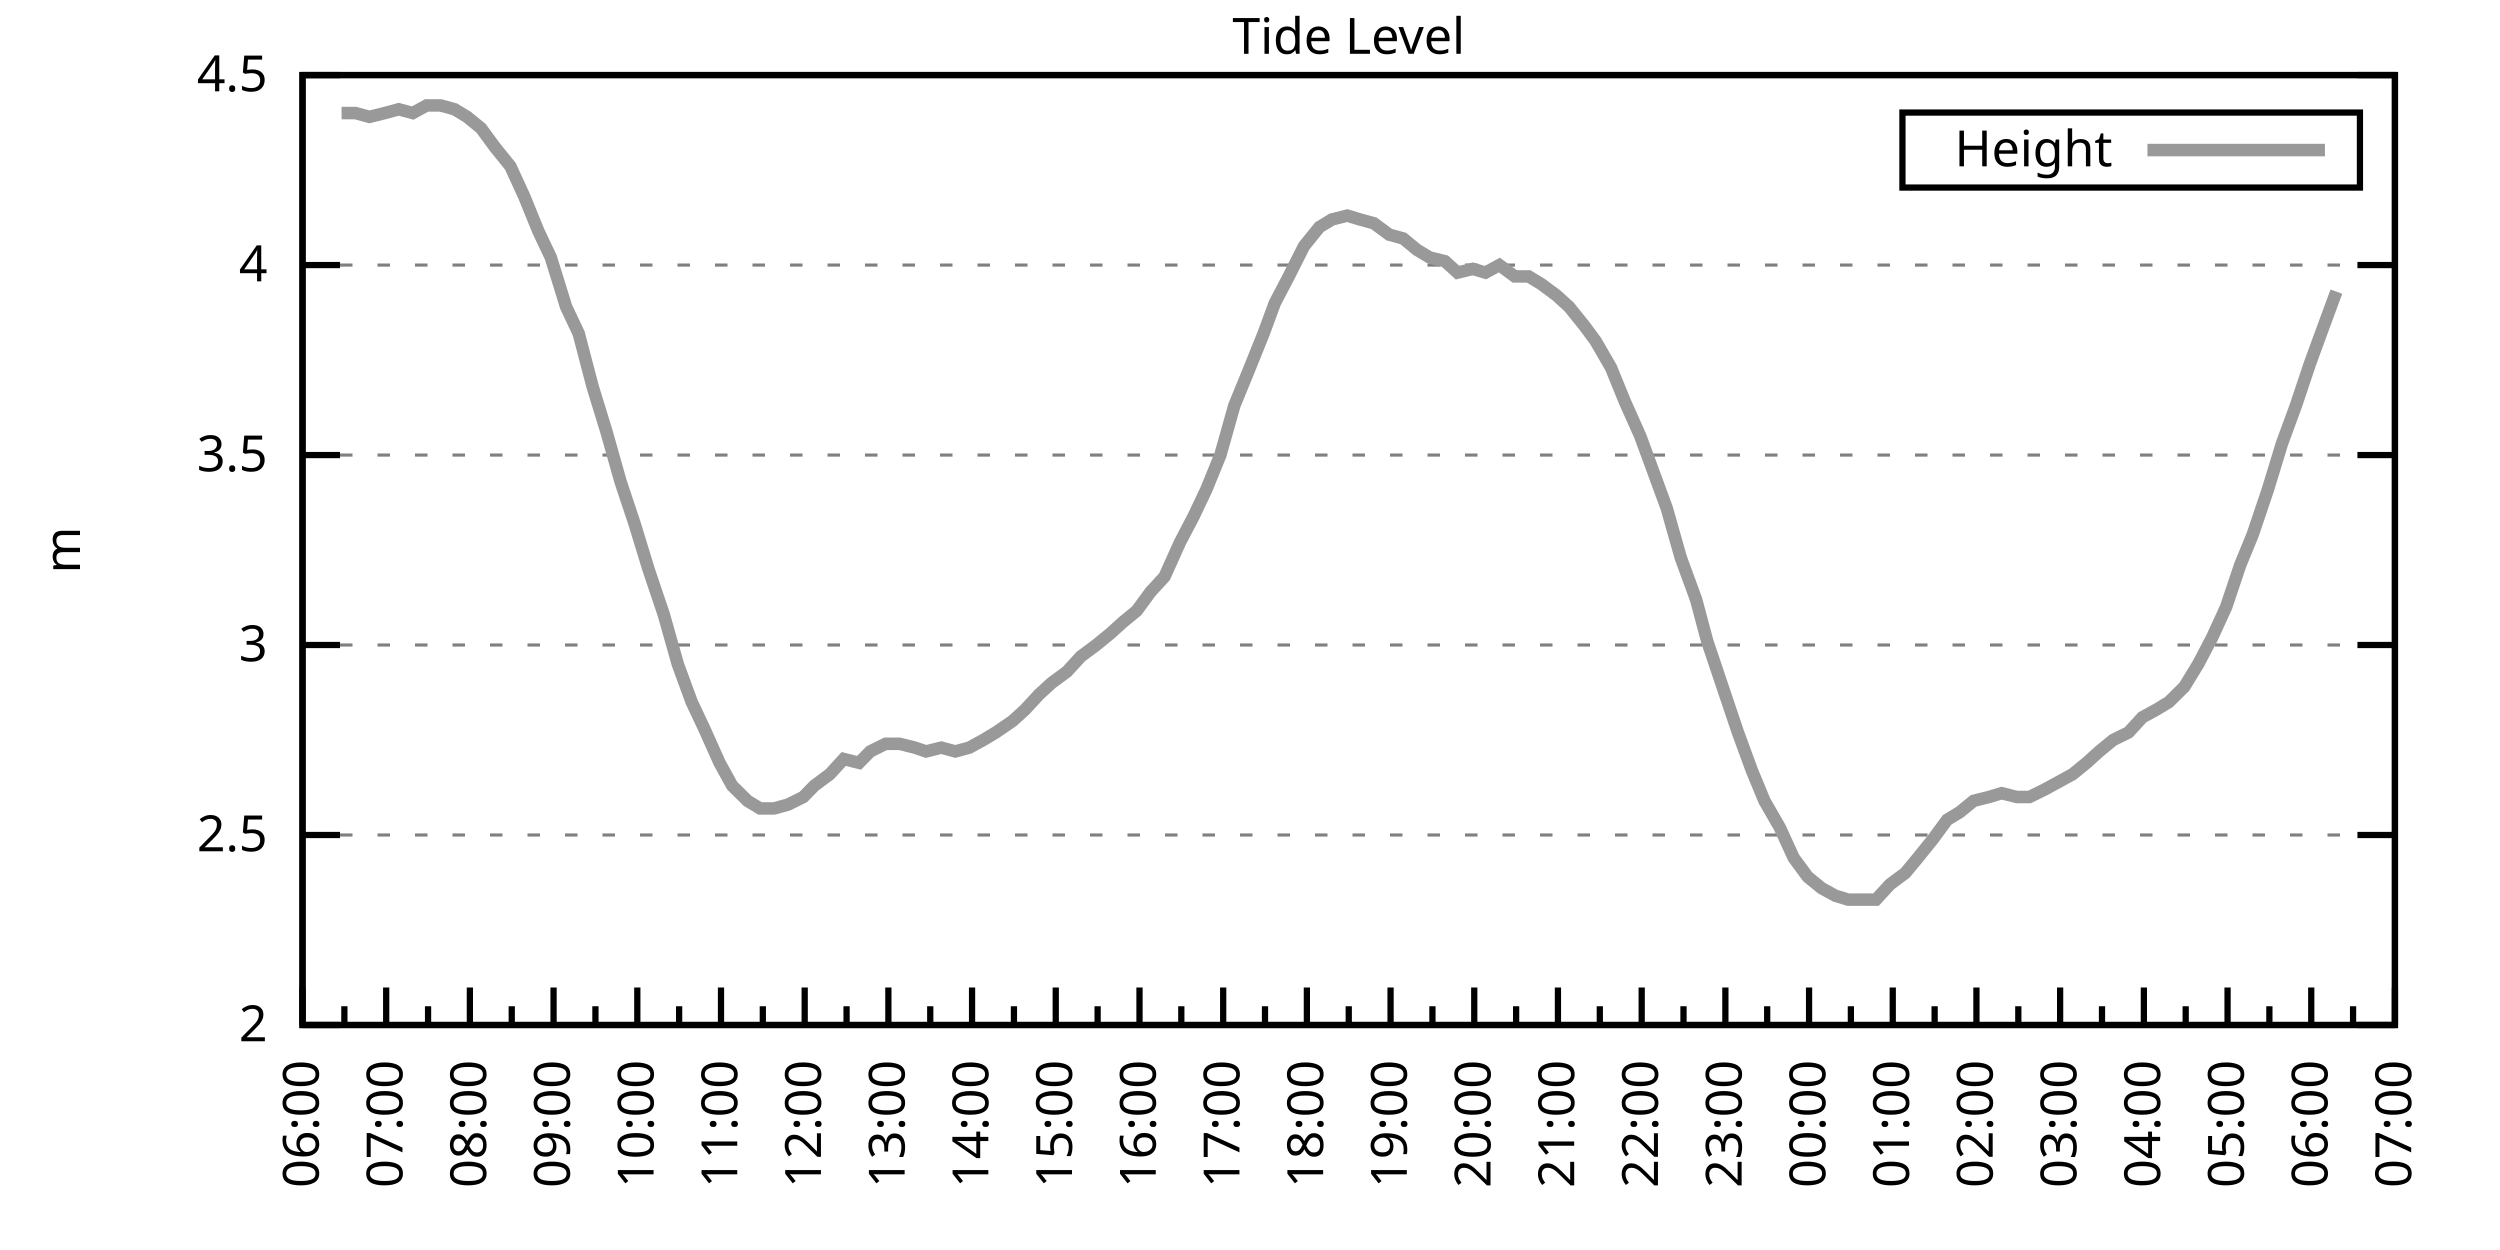
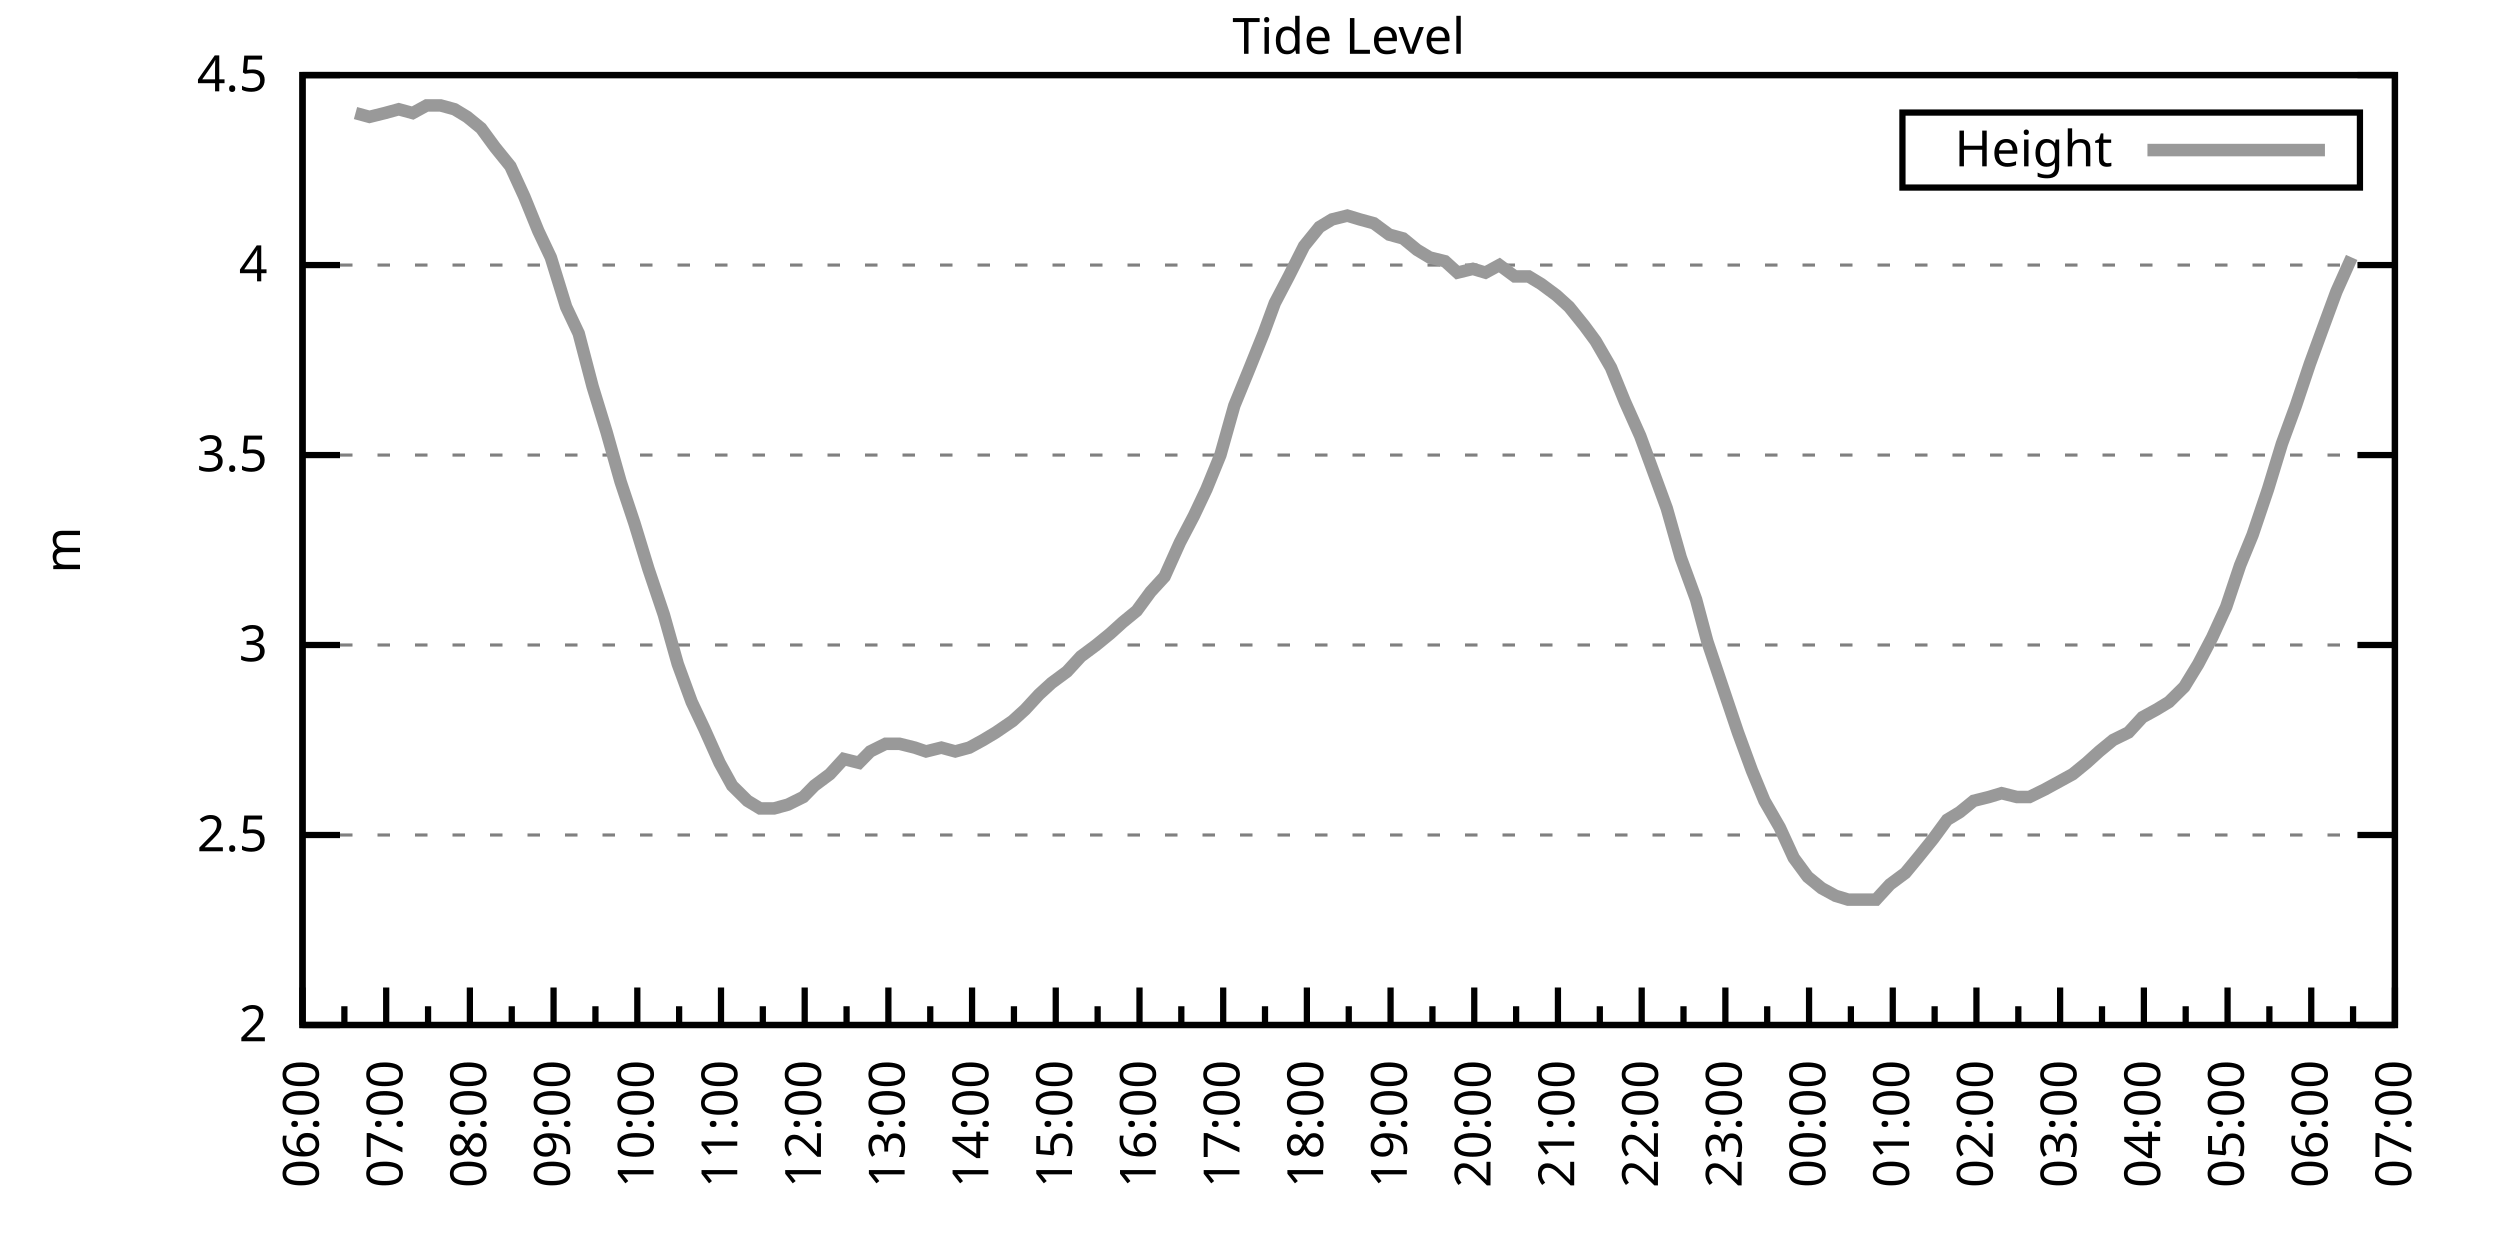
<svg xmlns="http://www.w3.org/2000/svg" xmlns:xlink="http://www.w3.org/1999/xlink" width="400" height="200" viewBox="0 0 400 200">
  <g id="gnuplot_canvas">
    <rect x="0" y="0" width="400" height="200" fill="none" />
    <defs>
      <circle id="gpDot" r="0.5" stroke-width="0.5" stroke="currentColor" />
      <path id="gpPt0" stroke-width="0.333" stroke="currentColor" d="M-1,0 h2 M0,-1 v2" />
      <path id="gpPt1" stroke-width="0.333" stroke="currentColor" d="M-1,-1 L1,1 M1,-1 L-1,1" />
      <path id="gpPt2" stroke-width="0.333" stroke="currentColor" d="M-1,0 L1,0 M0,-1 L0,1 M-1,-1 L1,1 M-1,1 L1,-1" />
      <rect id="gpPt3" stroke-width="0.333" stroke="currentColor" x="-1" y="-1" width="2" height="2" />
      <rect id="gpPt4" stroke-width="0.333" stroke="currentColor" fill="currentColor" x="-1" y="-1" width="2" height="2" />
      <circle id="gpPt5" stroke-width="0.333" stroke="currentColor" cx="0" cy="0" r="1" />
      <use xlink:href="#gpPt5" id="gpPt6" fill="currentColor" stroke="none" />
      <path id="gpPt7" stroke-width="0.333" stroke="currentColor" d="M0,-1.33 L-1.33,0.67 L1.33,0.67 z" />
      <use xlink:href="#gpPt7" id="gpPt8" fill="currentColor" stroke="none" />
      <use xlink:href="#gpPt7" id="gpPt9" stroke="currentColor" transform="rotate(180)" />
      <use xlink:href="#gpPt9" id="gpPt10" fill="currentColor" stroke="none" />
      <use xlink:href="#gpPt3" id="gpPt11" stroke="currentColor" transform="rotate(45)" />
      <use xlink:href="#gpPt11" id="gpPt12" fill="currentColor" stroke="none" />
      <path id="gpPt13" stroke-width="0.333" stroke="currentColor" d="M0,1.330 L1.265,0.411 L0.782,-1.067 L-0.782,-1.076 L-1.265,0.411 z" />
      <use xlink:href="#gpPt13" id="gpPt14" fill="currentColor" stroke="none" />
      <filter id="textbox" filterUnits="objectBoundingBox" x="0" y="0" height="1" width="1">
        <feFlood flood-color="white" flood-opacity="1" result="bgnd" />
        <feComposite in="SourceGraphic" in2="bgnd" operator="atop" />
      </filter>
      <filter id="greybox" filterUnits="objectBoundingBox" x="0" y="0" height="1" width="1">
        <feFlood flood-color="lightgrey" flood-opacity="1" result="grey" />
        <feComposite in="SourceGraphic" in2="grey" operator="atop" />
      </filter>
    </defs>
    <g fill="none" color="white" stroke="currentColor" stroke-width="1.00" stroke-linecap="butt" stroke-linejoin="miter">
</g>
    <g fill="none" color="black" stroke="currentColor" stroke-width="1.00" stroke-linecap="butt" stroke-linejoin="miter">
      <g stroke="none" shape-rendering="crispEdges">
        <polygon fill="rgb(255, 255, 255)" points="48.40,164.00 383.18,164.00 383.18,12.02 48.40,12.02 " />
      </g>
    </g>
    <g fill="none" color="black" stroke="currentColor" stroke-width="1.00" stroke-linecap="butt" stroke-linejoin="miter">
</g>
    <g fill="none" color="black" stroke="black" stroke-width="0.50" stroke-linecap="butt" stroke-linejoin="miter">
</g>
    <g fill="none" color="gray" stroke="currentColor" stroke-width="0.50" stroke-linecap="butt" stroke-linejoin="miter">
      <path stroke="gray" stroke-dasharray="2,4" class="gridline" d="M48.40,164.00 L383.19,164.00  " />
    </g>
    <g fill="none" color="gray" stroke="gray" stroke-width="1.00" stroke-linecap="butt" stroke-linejoin="miter">
</g>
    <g fill="none" color="black" stroke="currentColor" stroke-width="1.00" stroke-linecap="butt" stroke-linejoin="miter">
      <path stroke="black" d="M48.40,164.00 L54.40,164.00 M383.19,164.00 L377.19,164.00  " />
      <g transform="translate(42.80,166.60)" stroke="none" fill="black" font-family="Sans" font-size="8.00" text-anchor="end">
        <text>
          <tspan font-family="Sans"> 2</tspan>
        </text>
      </g>
    </g>
    <g fill="none" color="black" stroke="currentColor" stroke-width="1.00" stroke-linecap="butt" stroke-linejoin="miter">
</g>
    <g fill="none" color="black" stroke="black" stroke-width="0.50" stroke-linecap="butt" stroke-linejoin="miter">
</g>
    <g fill="none" color="gray" stroke="currentColor" stroke-width="0.50" stroke-linecap="butt" stroke-linejoin="miter">
      <path stroke="gray" stroke-dasharray="2,4" class="gridline" d="M48.40,133.60 L383.19,133.60  " />
    </g>
    <g fill="none" color="gray" stroke="gray" stroke-width="1.00" stroke-linecap="butt" stroke-linejoin="miter">
</g>
    <g fill="none" color="black" stroke="currentColor" stroke-width="1.00" stroke-linecap="butt" stroke-linejoin="miter">
      <path stroke="black" d="M48.40,133.60 L54.40,133.60 M383.19,133.60 L377.19,133.60  " />
      <g transform="translate(42.80,136.20)" stroke="none" fill="black" font-family="Sans" font-size="8.00" text-anchor="end">
        <text>
          <tspan font-family="Sans"> 2.5</tspan>
        </text>
      </g>
    </g>
    <g fill="none" color="black" stroke="currentColor" stroke-width="1.00" stroke-linecap="butt" stroke-linejoin="miter">
</g>
    <g fill="none" color="black" stroke="black" stroke-width="0.50" stroke-linecap="butt" stroke-linejoin="miter">
</g>
    <g fill="none" color="gray" stroke="currentColor" stroke-width="0.50" stroke-linecap="butt" stroke-linejoin="miter">
      <path stroke="gray" stroke-dasharray="2,4" class="gridline" d="M48.40,103.20 L383.19,103.20  " />
    </g>
    <g fill="none" color="gray" stroke="gray" stroke-width="1.00" stroke-linecap="butt" stroke-linejoin="miter">
</g>
    <g fill="none" color="black" stroke="currentColor" stroke-width="1.00" stroke-linecap="butt" stroke-linejoin="miter">
      <path stroke="black" d="M48.40,103.20 L54.40,103.20 M383.19,103.20 L377.19,103.20  " />
      <g transform="translate(42.80,105.80)" stroke="none" fill="black" font-family="Sans" font-size="8.00" text-anchor="end">
        <text>
          <tspan font-family="Sans"> 3</tspan>
        </text>
      </g>
    </g>
    <g fill="none" color="black" stroke="currentColor" stroke-width="1.00" stroke-linecap="butt" stroke-linejoin="miter">
</g>
    <g fill="none" color="black" stroke="black" stroke-width="0.50" stroke-linecap="butt" stroke-linejoin="miter">
</g>
    <g fill="none" color="gray" stroke="currentColor" stroke-width="0.50" stroke-linecap="butt" stroke-linejoin="miter">
      <path stroke="gray" stroke-dasharray="2,4" class="gridline" d="M48.40,72.81 L383.19,72.81  " />
    </g>
    <g fill="none" color="gray" stroke="gray" stroke-width="1.00" stroke-linecap="butt" stroke-linejoin="miter">
</g>
    <g fill="none" color="black" stroke="currentColor" stroke-width="1.00" stroke-linecap="butt" stroke-linejoin="miter">
      <path stroke="black" d="M48.40,72.81 L54.40,72.81 M383.19,72.81 L377.19,72.81  " />
      <g transform="translate(42.80,75.41)" stroke="none" fill="black" font-family="Sans" font-size="8.00" text-anchor="end">
        <text>
          <tspan font-family="Sans"> 3.5</tspan>
        </text>
      </g>
    </g>
    <g fill="none" color="black" stroke="currentColor" stroke-width="1.00" stroke-linecap="butt" stroke-linejoin="miter">
</g>
    <g fill="none" color="black" stroke="black" stroke-width="0.50" stroke-linecap="butt" stroke-linejoin="miter">
</g>
    <g fill="none" color="gray" stroke="currentColor" stroke-width="0.50" stroke-linecap="butt" stroke-linejoin="miter">
      <path stroke="gray" stroke-dasharray="2,4" class="gridline" d="M48.40,42.41 L383.19,42.41  " />
    </g>
    <g fill="none" color="gray" stroke="gray" stroke-width="1.00" stroke-linecap="butt" stroke-linejoin="miter">
</g>
    <g fill="none" color="black" stroke="currentColor" stroke-width="1.00" stroke-linecap="butt" stroke-linejoin="miter">
      <path stroke="black" d="M48.40,42.41 L54.40,42.41 M383.19,42.41 L377.19,42.41  " />
      <g transform="translate(42.80,45.01)" stroke="none" fill="black" font-family="Sans" font-size="8.00" text-anchor="end">
        <text>
          <tspan font-family="Sans"> 4</tspan>
        </text>
      </g>
    </g>
    <g fill="none" color="black" stroke="currentColor" stroke-width="1.00" stroke-linecap="butt" stroke-linejoin="miter">
</g>
    <g fill="none" color="black" stroke="black" stroke-width="0.50" stroke-linecap="butt" stroke-linejoin="miter">
</g>
    <g fill="none" color="gray" stroke="currentColor" stroke-width="0.50" stroke-linecap="butt" stroke-linejoin="miter">
      <path stroke="gray" stroke-dasharray="2,4" class="gridline" d="M48.40,12.01 L383.19,12.01  " />
    </g>
    <g fill="none" color="gray" stroke="gray" stroke-width="1.00" stroke-linecap="butt" stroke-linejoin="miter">
</g>
    <g fill="none" color="black" stroke="currentColor" stroke-width="1.00" stroke-linecap="butt" stroke-linejoin="miter">
      <path stroke="black" d="M48.40,12.01 L54.40,12.01 M383.19,12.01 L377.19,12.01  " />
      <g transform="translate(42.80,14.61)" stroke="none" fill="black" font-family="Sans" font-size="8.00" text-anchor="end">
        <text>
          <tspan font-family="Sans"> 4.5</tspan>
        </text>
      </g>
    </g>
    <g fill="none" color="black" stroke="currentColor" stroke-width="1.00" stroke-linecap="butt" stroke-linejoin="miter">
      <path stroke="black" d="M48.40,164.00 L48.40,158.00  " />
      <g transform="translate(51.00,169.60) rotate(270)" stroke="none" fill="black" font-family="Sans" font-size="8.00" text-anchor="end">
        <text>
          <tspan font-family="Sans">06:00</tspan>
        </text>
      </g>
    </g>
    <g fill="none" color="black" stroke="currentColor" stroke-width="1.00" stroke-linecap="butt" stroke-linejoin="miter">
      <path stroke="black" d="M55.10,164.00 L55.10,161.00 M61.79,164.00 L61.79,158.00  " />
      <g transform="translate(64.39,169.60) rotate(270)" stroke="none" fill="black" font-family="Sans" font-size="8.00" text-anchor="end">
        <text>
          <tspan font-family="Sans">07:00</tspan>
        </text>
      </g>
    </g>
    <g fill="none" color="black" stroke="currentColor" stroke-width="1.00" stroke-linecap="butt" stroke-linejoin="miter">
      <path stroke="black" d="M68.49,164.00 L68.49,161.00 M75.18,164.00 L75.18,158.00  " />
      <g transform="translate(77.78,169.60) rotate(270)" stroke="none" fill="black" font-family="Sans" font-size="8.00" text-anchor="end">
        <text>
          <tspan font-family="Sans">08:00</tspan>
        </text>
      </g>
    </g>
    <g fill="none" color="black" stroke="currentColor" stroke-width="1.00" stroke-linecap="butt" stroke-linejoin="miter">
      <path stroke="black" d="M81.88,164.00 L81.88,161.00 M88.57,164.00 L88.57,158.00  " />
      <g transform="translate(91.17,169.60) rotate(270)" stroke="none" fill="black" font-family="Sans" font-size="8.00" text-anchor="end">
        <text>
          <tspan font-family="Sans">09:00</tspan>
        </text>
      </g>
    </g>
    <g fill="none" color="black" stroke="currentColor" stroke-width="1.00" stroke-linecap="butt" stroke-linejoin="miter">
      <path stroke="black" d="M95.27,164.00 L95.27,161.00 M101.97,164.00 L101.97,158.00  " />
      <g transform="translate(104.57,169.60) rotate(270)" stroke="none" fill="black" font-family="Sans" font-size="8.00" text-anchor="end">
        <text>
          <tspan font-family="Sans">10:00</tspan>
        </text>
      </g>
    </g>
    <g fill="none" color="black" stroke="currentColor" stroke-width="1.00" stroke-linecap="butt" stroke-linejoin="miter">
      <path stroke="black" d="M108.66,164.00 L108.66,161.00 M115.36,164.00 L115.36,158.00  " />
      <g transform="translate(117.96,169.60) rotate(270)" stroke="none" fill="black" font-family="Sans" font-size="8.00" text-anchor="end">
        <text>
          <tspan font-family="Sans">11:00</tspan>
        </text>
      </g>
    </g>
    <g fill="none" color="black" stroke="currentColor" stroke-width="1.00" stroke-linecap="butt" stroke-linejoin="miter">
      <path stroke="black" d="M122.05,164.00 L122.05,161.00 M128.75,164.00 L128.75,158.00  " />
      <g transform="translate(131.35,169.60) rotate(270)" stroke="none" fill="black" font-family="Sans" font-size="8.00" text-anchor="end">
        <text>
          <tspan font-family="Sans">12:00</tspan>
        </text>
      </g>
    </g>
    <g fill="none" color="black" stroke="currentColor" stroke-width="1.00" stroke-linecap="butt" stroke-linejoin="miter">
      <path stroke="black" d="M135.45,164.00 L135.45,161.00 M142.14,164.00 L142.14,158.00  " />
      <g transform="translate(144.74,169.60) rotate(270)" stroke="none" fill="black" font-family="Sans" font-size="8.00" text-anchor="end">
        <text>
          <tspan font-family="Sans">13:00</tspan>
        </text>
      </g>
    </g>
    <g fill="none" color="black" stroke="currentColor" stroke-width="1.00" stroke-linecap="butt" stroke-linejoin="miter">
      <path stroke="black" d="M148.84,164.00 L148.84,161.00 M155.53,164.00 L155.53,158.00  " />
      <g transform="translate(158.13,169.60) rotate(270)" stroke="none" fill="black" font-family="Sans" font-size="8.00" text-anchor="end">
        <text>
          <tspan font-family="Sans">14:00</tspan>
        </text>
      </g>
    </g>
    <g fill="none" color="black" stroke="currentColor" stroke-width="1.00" stroke-linecap="butt" stroke-linejoin="miter">
      <path stroke="black" d="M162.23,164.00 L162.23,161.00 M168.92,164.00 L168.92,158.00  " />
      <g transform="translate(171.52,169.60) rotate(270)" stroke="none" fill="black" font-family="Sans" font-size="8.00" text-anchor="end">
        <text>
          <tspan font-family="Sans">15:00</tspan>
        </text>
      </g>
    </g>
    <g fill="none" color="black" stroke="currentColor" stroke-width="1.00" stroke-linecap="butt" stroke-linejoin="miter">
      <path stroke="black" d="M175.62,164.00 L175.62,161.00 M182.32,164.00 L182.32,158.00  " />
      <g transform="translate(184.92,169.60) rotate(270)" stroke="none" fill="black" font-family="Sans" font-size="8.00" text-anchor="end">
        <text>
          <tspan font-family="Sans">16:00</tspan>
        </text>
      </g>
    </g>
    <g fill="none" color="black" stroke="currentColor" stroke-width="1.00" stroke-linecap="butt" stroke-linejoin="miter">
      <path stroke="black" d="M189.01,164.00 L189.01,161.00 M195.71,164.00 L195.71,158.00  " />
      <g transform="translate(198.31,169.60) rotate(270)" stroke="none" fill="black" font-family="Sans" font-size="8.00" text-anchor="end">
        <text>
          <tspan font-family="Sans">17:00</tspan>
        </text>
      </g>
    </g>
    <g fill="none" color="black" stroke="currentColor" stroke-width="1.00" stroke-linecap="butt" stroke-linejoin="miter">
      <path stroke="black" d="M202.40,164.00 L202.40,161.00 M209.10,164.00 L209.10,158.00  " />
      <g transform="translate(211.70,169.60) rotate(270)" stroke="none" fill="black" font-family="Sans" font-size="8.00" text-anchor="end">
        <text>
          <tspan font-family="Sans">18:00</tspan>
        </text>
      </g>
    </g>
    <g fill="none" color="black" stroke="currentColor" stroke-width="1.00" stroke-linecap="butt" stroke-linejoin="miter">
      <path stroke="black" d="M215.80,164.00 L215.80,161.00 M222.49,164.00 L222.49,158.00  " />
      <g transform="translate(225.09,169.60) rotate(270)" stroke="none" fill="black" font-family="Sans" font-size="8.00" text-anchor="end">
        <text>
          <tspan font-family="Sans">19:00</tspan>
        </text>
      </g>
    </g>
    <g fill="none" color="black" stroke="currentColor" stroke-width="1.00" stroke-linecap="butt" stroke-linejoin="miter">
      <path stroke="black" d="M229.19,164.00 L229.19,161.00 M235.88,164.00 L235.88,158.00  " />
      <g transform="translate(238.48,169.60) rotate(270)" stroke="none" fill="black" font-family="Sans" font-size="8.00" text-anchor="end">
        <text>
          <tspan font-family="Sans">20:00</tspan>
        </text>
      </g>
    </g>
    <g fill="none" color="black" stroke="currentColor" stroke-width="1.00" stroke-linecap="butt" stroke-linejoin="miter">
      <path stroke="black" d="M242.58,164.00 L242.58,161.00 M249.27,164.00 L249.27,158.00  " />
      <g transform="translate(251.87,169.60) rotate(270)" stroke="none" fill="black" font-family="Sans" font-size="8.00" text-anchor="end">
        <text>
          <tspan font-family="Sans">21:00</tspan>
        </text>
      </g>
    </g>
    <g fill="none" color="black" stroke="currentColor" stroke-width="1.00" stroke-linecap="butt" stroke-linejoin="miter">
      <path stroke="black" d="M255.97,164.00 L255.97,161.00 M262.67,164.00 L262.67,158.00  " />
      <g transform="translate(265.27,169.60) rotate(270)" stroke="none" fill="black" font-family="Sans" font-size="8.00" text-anchor="end">
        <text>
          <tspan font-family="Sans">22:00</tspan>
        </text>
      </g>
    </g>
    <g fill="none" color="black" stroke="currentColor" stroke-width="1.00" stroke-linecap="butt" stroke-linejoin="miter">
      <path stroke="black" d="M269.36,164.00 L269.36,161.00 M276.06,164.00 L276.06,158.00  " />
      <g transform="translate(278.66,169.60) rotate(270)" stroke="none" fill="black" font-family="Sans" font-size="8.00" text-anchor="end">
        <text>
          <tspan font-family="Sans">23:00</tspan>
        </text>
      </g>
    </g>
    <g fill="none" color="black" stroke="currentColor" stroke-width="1.00" stroke-linecap="butt" stroke-linejoin="miter">
      <path stroke="black" d="M282.75,164.00 L282.75,161.00 M289.45,164.00 L289.45,158.00  " />
      <g transform="translate(292.05,169.60) rotate(270)" stroke="none" fill="black" font-family="Sans" font-size="8.00" text-anchor="end">
        <text>
          <tspan font-family="Sans">00:00</tspan>
        </text>
      </g>
    </g>
    <g fill="none" color="black" stroke="currentColor" stroke-width="1.00" stroke-linecap="butt" stroke-linejoin="miter">
      <path stroke="black" d="M296.14,164.00 L296.14,161.00 M302.84,164.00 L302.84,158.00  " />
      <g transform="translate(305.44,169.60) rotate(270)" stroke="none" fill="black" font-family="Sans" font-size="8.00" text-anchor="end">
        <text>
          <tspan font-family="Sans">01:00</tspan>
        </text>
      </g>
    </g>
    <g fill="none" color="black" stroke="currentColor" stroke-width="1.00" stroke-linecap="butt" stroke-linejoin="miter">
      <path stroke="black" d="M309.54,164.00 L309.54,161.00 M316.23,164.00 L316.23,158.00  " />
      <g transform="translate(318.83,169.60) rotate(270)" stroke="none" fill="black" font-family="Sans" font-size="8.00" text-anchor="end">
        <text>
          <tspan font-family="Sans">02:00</tspan>
        </text>
      </g>
    </g>
    <g fill="none" color="black" stroke="currentColor" stroke-width="1.00" stroke-linecap="butt" stroke-linejoin="miter">
      <path stroke="black" d="M322.93,164.00 L322.93,161.00 M329.62,164.00 L329.62,158.00  " />
      <g transform="translate(332.22,169.60) rotate(270)" stroke="none" fill="black" font-family="Sans" font-size="8.00" text-anchor="end">
        <text>
          <tspan font-family="Sans">03:00</tspan>
        </text>
      </g>
    </g>
    <g fill="none" color="black" stroke="currentColor" stroke-width="1.00" stroke-linecap="butt" stroke-linejoin="miter">
      <path stroke="black" d="M336.32,164.00 L336.32,161.00 M343.02,164.00 L343.02,158.00  " />
      <g transform="translate(345.62,169.60) rotate(270)" stroke="none" fill="black" font-family="Sans" font-size="8.00" text-anchor="end">
        <text>
          <tspan font-family="Sans">04:00</tspan>
        </text>
      </g>
    </g>
    <g fill="none" color="black" stroke="currentColor" stroke-width="1.00" stroke-linecap="butt" stroke-linejoin="miter">
      <path stroke="black" d="M349.71,164.00 L349.71,161.00 M356.41,164.00 L356.41,158.00  " />
      <g transform="translate(359.01,169.60) rotate(270)" stroke="none" fill="black" font-family="Sans" font-size="8.00" text-anchor="end">
        <text>
          <tspan font-family="Sans">05:00</tspan>
        </text>
      </g>
    </g>
    <g fill="none" color="black" stroke="currentColor" stroke-width="1.00" stroke-linecap="butt" stroke-linejoin="miter">
      <path stroke="black" d="M363.10,164.00 L363.10,161.00 M369.80,164.00 L369.80,158.00  " />
      <g transform="translate(372.40,169.60) rotate(270)" stroke="none" fill="black" font-family="Sans" font-size="8.00" text-anchor="end">
        <text>
          <tspan font-family="Sans">06:00</tspan>
        </text>
      </g>
    </g>
    <g fill="none" color="black" stroke="currentColor" stroke-width="1.00" stroke-linecap="butt" stroke-linejoin="miter">
      <path stroke="black" d="M376.49,164.00 L376.49,161.00 M383.19,164.00 L383.19,158.00  " />
      <g transform="translate(385.79,169.60) rotate(270)" stroke="none" fill="black" font-family="Sans" font-size="8.00" text-anchor="end">
        <text>
          <tspan font-family="Sans">07:00</tspan>
        </text>
      </g>
    </g>
    <g fill="none" color="black" stroke="currentColor" stroke-width="1.00" stroke-linecap="butt" stroke-linejoin="miter">
</g>
    <g fill="none" color="black" stroke="currentColor" stroke-width="1.00" stroke-linecap="butt" stroke-linejoin="miter">
      <path stroke="black" d="M48.40,12.01 L48.40,164.00 L383.19,164.00 L383.19,12.01 L48.40,12.01 Z  " />
    </g>
    <g fill="none" color="black" stroke="currentColor" stroke-width="1.00" stroke-linecap="butt" stroke-linejoin="miter">
      <g transform="translate(12.80,88.01) rotate(270)" stroke="none" fill="black" font-family="Sans" font-size="8.00" text-anchor="middle">
        <text>
          <tspan font-family="Sans">m</tspan>
        </text>
      </g>
    </g>
    <g fill="none" color="black" stroke="currentColor" stroke-width="1.00" stroke-linecap="butt" stroke-linejoin="miter">
</g>
    <g fill="none" color="black" stroke="currentColor" stroke-width="1.00" stroke-linecap="butt" stroke-linejoin="miter">
      <path stroke="black" d="M304.39,30.01 L304.39,18.01 L377.59,18.01 L377.59,30.01 L304.39,30.01 Z  " />
    </g>
    <g id="Tide_level_plot_1">
      <g fill="none" color="white" stroke="black" stroke-width="2.00" stroke-linecap="butt" stroke-linejoin="miter">
</g>
      <g fill="none" color="black" stroke="currentColor" stroke-width="2.00" stroke-linecap="butt" stroke-linejoin="miter">
        <g transform="translate(337.99,26.61)" stroke="none" fill="black" font-family="Sans" font-size="8.00" text-anchor="end">
          <text>
            <tspan font-family="Sans">Height</tspan>
          </text>
        </g>
      </g>
      <g fill="none" color="black" stroke="currentColor" stroke-width="2.00" stroke-linecap="butt" stroke-linejoin="miter">
-         <path stroke="rgb(153, 153, 153)" d="M343.59,24.01 L371.99,24.01 M54.65,18.09 L56.88,18.09 L59.11,18.70 L61.57,18.09 L63.80,17.48 L66.03,18.09   L68.26,16.87 L70.50,16.87 L72.73,17.48 L74.74,18.70 L76.97,20.52 L79.20,23.56 L81.66,26.60 L83.89,31.46   L86.12,36.94 L88.13,41.19 L90.58,49.10 L92.59,53.35 L94.82,61.86 L97.06,69.16 L99.29,77.06 L101.52,83.75   L103.75,91.04 L106.21,98.34 L108.44,106.24 L110.67,112.32 L112.68,116.58 L115.13,122.05 L117.14,125.70 L119.60,128.13   L121.61,129.35 L123.84,129.35 L126.07,128.74 L128.53,127.52 L130.31,125.70 L132.77,123.87 L135.00,121.44 L137.45,122.05   L139.24,120.23 L141.69,119.01 L143.93,119.01 L146.38,119.62 L148.17,120.23 L150.62,119.62 L152.85,120.23 L155.09,119.62   L157.32,118.40 L159.33,117.19 L162.01,115.36 L164.01,113.54 L166.25,111.11 L168.25,109.28 L170.71,107.46 L172.94,105.03   L175.40,103.20 L177.63,101.38 L179.64,99.56 L181.87,97.73 L184.10,94.69 L186.33,92.26 L188.79,86.79 L191.02,82.53   L193.03,78.28 L195.26,72.81 L197.49,64.90 L199.73,59.43 L202.18,53.35 L203.97,48.49 L206.20,44.23 L208.65,39.37   L211.11,36.33 L213.12,35.11 L215.57,34.50 L217.58,35.11 L219.81,35.72 L222.27,37.54 L224.50,38.15 L226.73,39.98   L228.74,41.19 L231.20,41.80 L233.20,43.62 L235.66,43.02 L237.67,43.62 L239.90,42.41 L242.36,44.23 L244.59,44.23   L246.60,45.45 L249.05,47.27 L251.06,49.10 L253.51,52.14 L255.30,54.57 L257.76,58.82 L259.99,64.29 L262.44,69.77   L264.45,75.24 L266.68,81.32 L268.92,89.22 L271.37,95.91 L273.16,102.60 L275.61,109.89 L278.07,117.19 L280.30,123.27   L282.31,128.13 L284.76,132.39 L286.99,137.25 L289.23,140.29 L291.46,142.11 L293.69,143.33 L295.70,143.94 L298.15,143.94   L300.16,143.94 L302.39,141.51 L304.85,139.68 L306.86,137.25 L309.31,134.21 L311.54,131.17 L313.55,129.95 L315.79,128.13   L318.24,127.52 L320.25,126.91 L322.70,127.52 L324.71,127.52 L327.17,126.31 L329.40,125.09 L331.63,123.87 L333.86,122.05   L335.87,120.23 L338.10,118.40 L340.56,117.19 L342.79,114.76 L345.02,113.54 L347.03,112.32 L349.49,109.89 L351.72,106.24   L353.95,101.99 L356.18,97.12 L358.42,90.44 L360.42,85.57 L362.88,78.28 L365.11,70.98 L367.34,64.90 L369.58,58.21   L371.58,52.74 L373.82,46.66  " />
+         <path stroke="rgb(153, 153, 153)" d="M343.59,24.01 L371.99,24.01 M56.88,18.09 L59.11,18.70 L61.57,18.09 L63.80,17.48 L66.03,18.09 L68.26,16.87   L70.50,16.87 L72.73,17.48 L74.74,18.70 L76.97,20.52 L79.20,23.56 L81.66,26.60 L83.89,31.46 L86.12,36.94   L88.13,41.19 L90.58,49.10 L92.59,53.35 L94.82,61.86 L97.06,69.16 L99.29,77.06 L101.52,83.75 L103.75,91.04   L106.21,98.34 L108.44,106.24 L110.67,112.32 L112.68,116.58 L115.13,122.05 L117.14,125.70 L119.60,128.13 L121.61,129.35   L123.84,129.35 L126.07,128.74 L128.53,127.52 L130.31,125.70 L132.77,123.87 L135.00,121.44 L137.45,122.05 L139.24,120.23   L141.69,119.01 L143.93,119.01 L146.38,119.62 L148.17,120.23 L150.62,119.62 L152.85,120.23 L155.09,119.62 L157.32,118.40   L159.33,117.19 L162.01,115.36 L164.01,113.54 L166.25,111.11 L168.25,109.28 L170.71,107.46 L172.94,105.03 L175.40,103.20   L177.63,101.38 L179.64,99.56 L181.87,97.73 L184.10,94.69 L186.33,92.26 L188.79,86.79 L191.02,82.53 L193.03,78.28   L195.26,72.81 L197.49,64.90 L199.73,59.43 L202.18,53.35 L203.97,48.49 L206.20,44.23 L208.65,39.37 L211.11,36.33   L213.12,35.11 L215.57,34.50 L217.58,35.11 L219.81,35.72 L222.27,37.54 L224.50,38.15 L226.73,39.98 L228.74,41.19   L231.20,41.80 L233.20,43.62 L235.66,43.02 L237.67,43.62 L239.90,42.41 L242.36,44.23 L244.59,44.23 L246.60,45.45   L249.05,47.27 L251.06,49.10 L253.51,52.14 L255.30,54.57 L257.76,58.82 L259.99,64.29 L262.44,69.77 L264.45,75.24   L266.68,81.32 L268.92,89.22 L271.37,95.91 L273.16,102.60 L275.61,109.89 L278.07,117.19 L280.30,123.27 L282.31,128.13   L284.76,132.39 L286.99,137.25 L289.23,140.29 L291.46,142.11 L293.69,143.33 L295.70,143.94 L298.15,143.94 L300.16,143.94   L302.39,141.51 L304.85,139.68 L306.86,137.25 L309.31,134.21 L311.54,131.17 L313.55,129.95 L315.79,128.13 L318.24,127.52   L320.25,126.91 L322.70,127.52 L324.71,127.52 L327.17,126.31 L329.40,125.09 L331.63,123.87 L333.86,122.05 L335.87,120.23   L338.10,118.40 L340.56,117.19 L342.79,114.76 L345.02,113.54 L347.03,112.32 L349.49,109.89 L351.72,106.24 L353.95,101.99   L356.18,97.12 L358.42,90.44 L360.42,85.57 L362.88,78.28 L365.11,70.98 L367.34,64.90 L369.58,58.21 L371.58,52.74   L373.82,46.66 L376.27,41.19  " />
      </g>
    </g>
    <g fill="none" color="black" stroke="currentColor" stroke-width="2.00" stroke-linecap="butt" stroke-linejoin="miter">
</g>
    <g fill="none" color="black" stroke="black" stroke-width="1.00" stroke-linecap="butt" stroke-linejoin="miter">
</g>
    <g fill="none" color="black" stroke="currentColor" stroke-width="1.00" stroke-linecap="butt" stroke-linejoin="miter">
      <path stroke="black" d="M48.40,12.01 L48.40,164.00 L383.19,164.00 L383.19,12.01 L48.40,12.01 Z  " />
    </g>
    <g fill="none" color="black" stroke="currentColor" stroke-width="1.00" stroke-linecap="butt" stroke-linejoin="miter">
      <g transform="translate(215.79,8.61)" stroke="none" fill="black" font-family="Sans" font-size="8.00" text-anchor="middle">
        <text>
          <tspan font-family="Sans">Tide Level</tspan>
        </text>
      </g>
    </g>
    <g fill="none" color="black" stroke="currentColor" stroke-width="1.00" stroke-linecap="butt" stroke-linejoin="miter">
</g>
  </g>
</svg>
